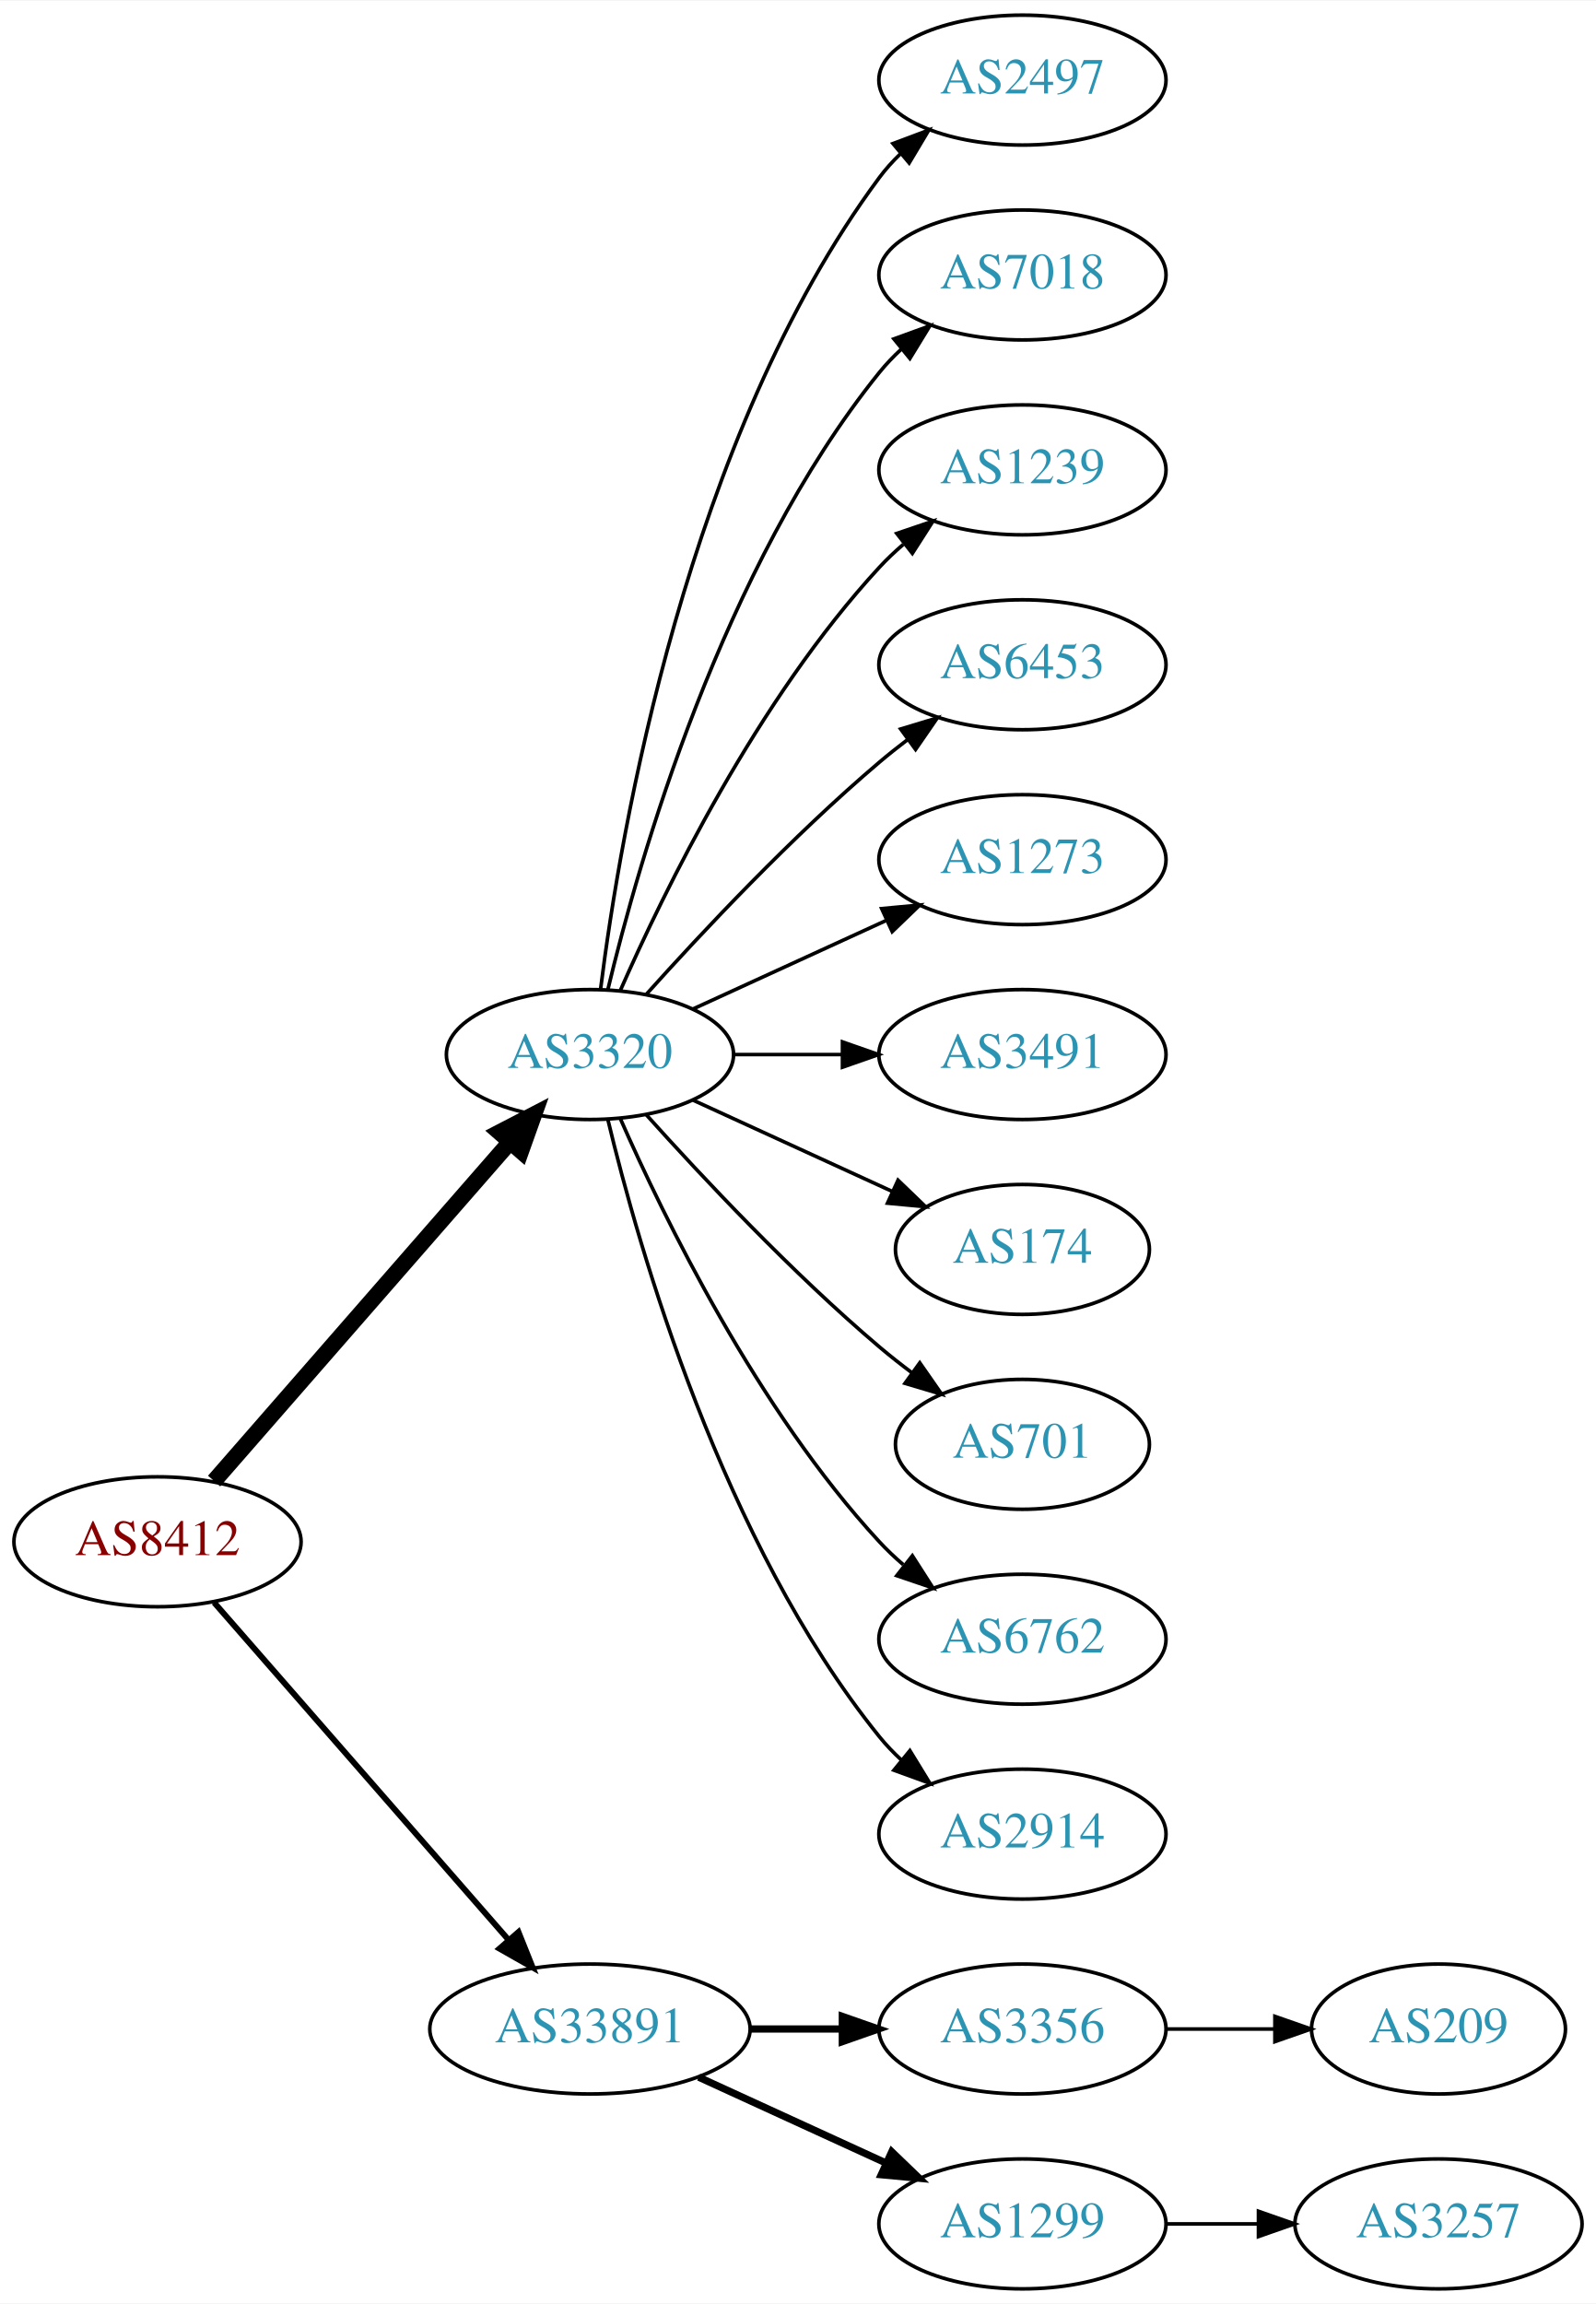
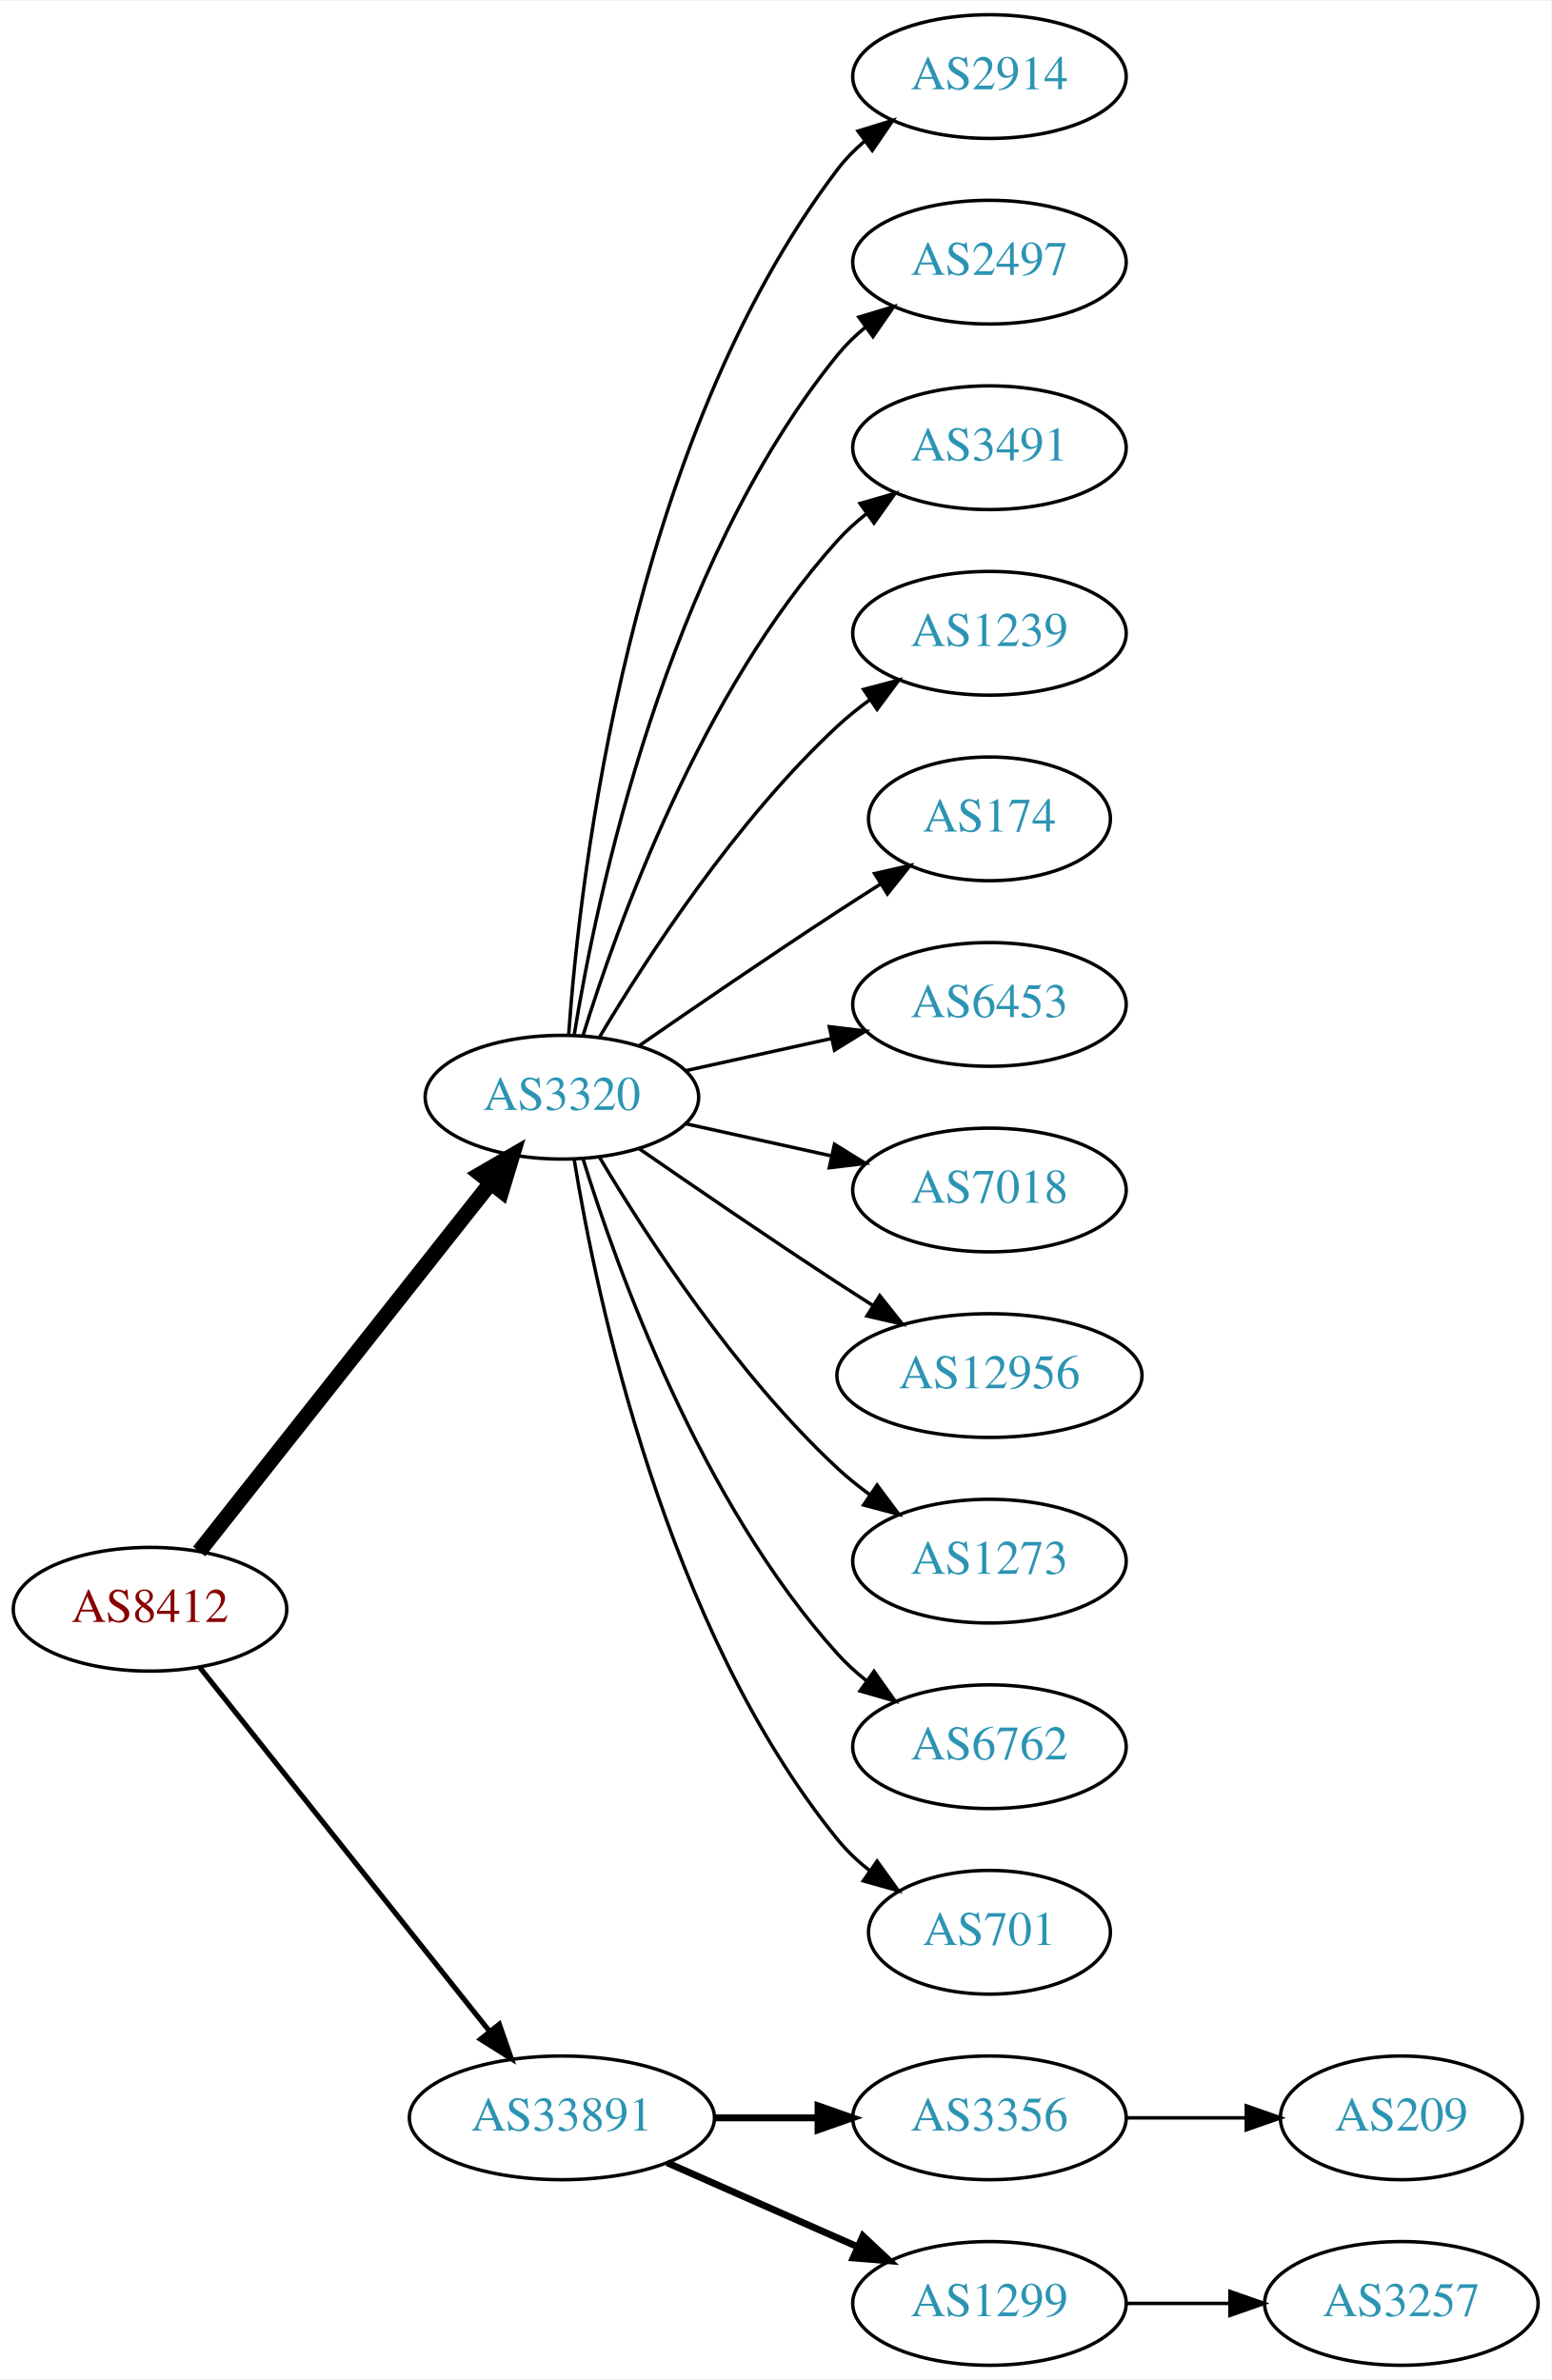
- <svg xmlns="http://www.w3.org/2000/svg" xmlns:xlink="http://www.w3.org/1999/xlink" width="442pt" height="638pt" viewBox="0.00 0.00 442.27 638.00">
-   <g id="graph0" class="graph" transform="scale(1 1) rotate(0) translate(4 634)">
-     <polygon fill="white" stroke="none" points="-4,4 -4,-634 438.271,-634 438.271,4 -4,4" />
+ <svg xmlns="http://www.w3.org/2000/svg" xmlns:xlink="http://www.w3.org/1999/xlink" width="451pt" height="692pt" viewBox="0.00 0.00 451.37 692.00">
+   <g id="graph0" class="graph" transform="scale(1 1) rotate(0) translate(4 688)">
+     <polygon fill="white" stroke="none" points="-4,4 -4,-688 447.37,-688 447.37,4 -4,4" />
    <g id="node1" class="node">
      <g id="a_node1">
        <a xlink:href="/asn/8412" xlink:title="AS8412 ~ Rennweg 97-99 [AT]">
-           <ellipse fill="#ffffff" stroke="black" cx="39.647" cy="-207" rx="39.794" ry="18" />
-           <text text-anchor="middle" x="39.647" y="-203.3" font-family="Times,serif" font-size="14.00" fill="#880000">AS8412</text>
+           <ellipse fill="#ffffff" stroke="black" cx="39.647" cy="-220" rx="39.794" ry="18" />
+           <text text-anchor="middle" x="39.647" y="-216.3" font-family="Times,serif" font-size="14.00" fill="#880000">AS8412</text>
        </a>
      </g>
    </g>
    <g id="node2" class="node">
      <g id="a_node2">
        <a xlink:href="/asn/3320" xlink:title="AS3320 ~ DTAG [DE]">
-           <ellipse fill="#ffffff" stroke="black" cx="159.489" cy="-342" rx="39.794" ry="18" />
-           <text text-anchor="middle" x="159.489" y="-338.3" font-family="Times,serif" font-size="14.00" fill="#2c94b3">AS3320</text>
+           <ellipse fill="#ffffff" stroke="black" cx="159.489" cy="-369" rx="39.794" ry="18" />
+           <text text-anchor="middle" x="159.489" y="-365.3" font-family="Times,serif" font-size="14.00" fill="#2c94b3">AS3320</text>
        </a>
      </g>
    </g>
    <g id="edge1" class="edge">
-       <path fill="none" stroke="black" stroke-width="4.5" d="M55.333,-223.825C75.91,-247.397 113.447,-290.4 137.12,-317.52" />
-       <polygon fill="black" stroke="black" stroke-width="4.5" points="134.445,-320.443 143.988,-325.387 140.378,-315.264 134.445,-320.443" />
+       <path fill="none" stroke="black" stroke-width="4.5" d="M53.935,-236.803C74.623,-262.96 114.648,-313.568 138.728,-344.014" />
+       <polygon fill="black" stroke="black" stroke-width="4.5" points="135.776,-346.629 145.068,-352.03 141.953,-341.744 135.776,-346.629" />
    </g>
    <g id="node3" class="node">
      <g id="a_node3">
        <a xlink:href="/asn/33891" xlink:title="AS33891 ~ CORE-BACKBONE GMBH GLOBAL NETWORK [DE]">
          <ellipse fill="#ffffff" stroke="black" cx="159.489" cy="-72" rx="44.393" ry="18" />
          <text text-anchor="middle" x="159.489" y="-68.3" font-family="Times,serif" font-size="14.00" fill="#2c94b3">AS33891</text>
        </a>
      </g>
    </g>
    <g id="edge2" class="edge">
-       <path fill="none" stroke="black" stroke-width="1.636" d="M55.333,-190.175C75.886,-166.63 113.361,-123.698 137.039,-96.574" />
-       <polygon fill="black" stroke="black" stroke-width="1.636" points="139.678,-98.872 143.617,-89.037 134.404,-94.269 139.678,-98.872" />
+       <path fill="none" stroke="black" stroke-width="1.5" d="M54.164,-203.023C74.832,-177.066 114.41,-127.36 138.431,-97.191" />
+       <polygon fill="black" stroke="black" stroke-width="1.5" points="141.275,-99.239 144.766,-89.235 135.799,-94.878 141.275,-99.239" />
    </g>
    <g id="node4" class="node">
      <g id="a_node4">
-         <a xlink:href="/asn/2497" xlink:title="AS2497 ~ Internet Initiative Japan Inc. [JP]">
-           <ellipse fill="#ffffff" stroke="black" cx="279.332" cy="-612" rx="39.794" ry="18" />
-           <text text-anchor="middle" x="279.332" y="-608.3" font-family="Times,serif" font-size="14.00" fill="#2c94b3">AS2497</text>
+         <a xlink:href="/asn/2914" xlink:title="AS2914 ~ NTT America, Inc. [US]">
+           <ellipse fill="#ffffff" stroke="black" cx="283.881" cy="-666" rx="39.794" ry="18" />
+           <text text-anchor="middle" x="283.881" y="-662.3" font-family="Times,serif" font-size="14.00" fill="#2c94b3">AS2914</text>
        </a>
      </g>
    </g>
    <g id="edge3" class="edge">
-       <path fill="none" stroke="black" d="M162.448,-360.265C167.855,-403.329 186.301,-513.002 239.685,-585 241.422,-587.342 243.424,-589.555 245.583,-591.63" />
-       <polygon fill="black" stroke="black" points="243.457,-594.414 253.376,-598.137 247.943,-589.041 243.457,-594.414" />
+       <path fill="none" stroke="black" d="M161.438,-387.036C164.724,-433.457 179.034,-559.007 239.685,-639 241.956,-641.995 244.663,-644.74 247.6,-647.235" />
+       <polygon fill="black" stroke="black" points="245.639,-650.138 255.765,-653.256 249.794,-644.504 245.639,-650.138" />
    </g>
    <g id="node5" class="node">
      <g id="a_node5">
-         <a xlink:href="/asn/7018" xlink:title="AS7018 ~ AT&amp;T Services, Inc. [US]">
-           <ellipse fill="#ffffff" stroke="black" cx="279.332" cy="-558" rx="39.794" ry="18" />
-           <text text-anchor="middle" x="279.332" y="-554.3" font-family="Times,serif" font-size="14.00" fill="#2c94b3">AS7018</text>
+         <a xlink:href="/asn/2497" xlink:title="AS2497 ~ Internet Initiative Japan Inc. [JP]">
+           <ellipse fill="#ffffff" stroke="black" cx="283.881" cy="-612" rx="39.794" ry="18" />
+           <text text-anchor="middle" x="283.881" y="-608.3" font-family="Times,serif" font-size="14.00" fill="#2c94b3">AS2497</text>
        </a>
      </g>
    </g>
    <g id="edge4" class="edge">
-       <path fill="none" stroke="black" d="M164.416,-359.882C172.974,-395.609 196.123,-477.008 239.685,-531 241.516,-533.269 243.586,-535.43 245.792,-537.468" />
-       <polygon fill="black" stroke="black" points="243.715,-540.291 253.674,-543.906 248.144,-534.869 243.715,-540.291" />
+       <path fill="none" stroke="black" d="M163.07,-387.178C169.525,-426.997 189.596,-523.286 239.685,-585 242.054,-587.918 244.826,-590.612 247.804,-593.075" />
+       <polygon fill="black" stroke="black" points="245.879,-596.003 256.026,-599.052 249.995,-590.341 245.879,-596.003" />
    </g>
    <g id="node6" class="node">
      <g id="a_node6">
-         <a xlink:href="/asn/1239" xlink:title="AS1239 ~ Sprint [US]">
-           <ellipse fill="#ffffff" stroke="black" cx="279.332" cy="-504" rx="39.794" ry="18" />
-           <text text-anchor="middle" x="279.332" y="-500.3" font-family="Times,serif" font-size="14.00" fill="#2c94b3">AS1239</text>
+         <a xlink:href="/asn/3491" xlink:title="AS3491 ~ PCCW Global, Inc. [US]">
+           <ellipse fill="#ffffff" stroke="black" cx="283.881" cy="-558" rx="39.794" ry="18" />
+           <text text-anchor="middle" x="283.881" y="-554.3" font-family="Times,serif" font-size="14.00" fill="#2c94b3">AS3491</text>
        </a>
      </g>
    </g>
    <g id="edge5" class="edge">
-       <path fill="none" stroke="black" d="M167.905,-359.761C179.973,-387.183 205.944,-440.473 239.685,-477 241.716,-479.198 243.954,-481.319 246.301,-483.34" />
-       <polygon fill="black" stroke="black" points="244.513,-486.386 254.545,-489.794 248.828,-480.874 244.513,-486.386" />
+       <path fill="none" stroke="black" d="M165.627,-386.94C175.529,-418.979 199.867,-486.812 239.685,-531 242.201,-533.792 245.072,-536.401 248.111,-538.812" />
+       <polygon fill="black" stroke="black" points="246.24,-541.776 256.419,-544.715 250.295,-536.07 246.24,-541.776" />
    </g>
    <g id="node7" class="node">
      <g id="a_node7">
-         <a xlink:href="/asn/6453" xlink:title="AS6453 ~ TATA COMMUNICATIONS (AMERICA) INC [US]">
-           <ellipse fill="#ffffff" stroke="black" cx="279.332" cy="-450" rx="39.794" ry="18" />
-           <text text-anchor="middle" x="279.332" y="-446.3" font-family="Times,serif" font-size="14.00" fill="#2c94b3">AS6453</text>
+         <a xlink:href="/asn/1239" xlink:title="AS1239 ~ Sprint [US]">
+           <ellipse fill="#ffffff" stroke="black" cx="283.881" cy="-504" rx="39.794" ry="18" />
+           <text text-anchor="middle" x="283.881" y="-500.3" font-family="Times,serif" font-size="14.00" fill="#2c94b3">AS1239</text>
        </a>
      </g>
    </g>
    <g id="edge6" class="edge">
-       <path fill="none" stroke="black" d="M175.135,-358.725C190.436,-375.765 215.533,-402.523 239.685,-423 242.182,-425.117 244.843,-427.232 247.554,-429.293" />
-       <polygon fill="black" stroke="black" points="245.591,-432.194 255.73,-435.266 249.72,-426.541 245.591,-432.194" />
+       <path fill="none" stroke="black" d="M170.535,-386.671C184.106,-409.472 210.038,-449.472 239.685,-477 242.591,-479.699 245.805,-482.28 249.129,-484.703" />
+       <polygon fill="black" stroke="black" points="247.264,-487.667 257.507,-490.375 251.188,-481.87 247.264,-487.667" />
    </g>
    <g id="node8" class="node">
      <g id="a_node8">
-         <a xlink:href="/asn/1273" xlink:title="AS1273 ~ Vodafone Group PLC [EU]">
-           <ellipse fill="#ffffff" stroke="black" cx="279.332" cy="-396" rx="39.794" ry="18" />
-           <text text-anchor="middle" x="279.332" y="-392.3" font-family="Times,serif" font-size="14.00" fill="#2c94b3">AS1273</text>
+         <a xlink:href="/asn/174" xlink:title="AS174 ~ Cogent Communications [US]">
+           <ellipse fill="#ffffff" stroke="black" cx="283.881" cy="-450" rx="35.194" ry="18" />
+           <text text-anchor="middle" x="283.881" y="-446.3" font-family="Times,serif" font-size="14.00" fill="#2c94b3">AS174</text>
        </a>
      </g>
    </g>
    <g id="edge7" class="edge">
-       <path fill="none" stroke="black" d="M188.118,-354.661C204.075,-361.973 224.345,-371.261 241.628,-379.181" />
-       <polygon fill="black" stroke="black" points="240.327,-382.435 250.876,-383.419 243.243,-376.071 240.327,-382.435" />
+       <path fill="none" stroke="black" d="M181.846,-383.901C197.697,-394.877 219.9,-410.079 239.685,-423 243.73,-425.642 248.015,-428.385 252.254,-431.067" />
+       <polygon fill="black" stroke="black" points="250.469,-434.079 260.799,-436.432 254.191,-428.15 250.469,-434.079" />
    </g>
    <g id="node9" class="node">
      <g id="a_node9">
-         <a xlink:href="/asn/3491" xlink:title="AS3491 ~ PCCW Global, Inc. [US]">
-           <ellipse fill="#ffffff" stroke="black" cx="279.332" cy="-342" rx="39.794" ry="18" />
-           <text text-anchor="middle" x="279.332" y="-338.3" font-family="Times,serif" font-size="14.00" fill="#2c94b3">AS3491</text>
+         <a xlink:href="/asn/6453" xlink:title="AS6453 ~ TATA COMMUNICATIONS (AMERICA) INC [US]">
+           <ellipse fill="#ffffff" stroke="black" cx="283.881" cy="-396" rx="39.794" ry="18" />
+           <text text-anchor="middle" x="283.881" y="-392.3" font-family="Times,serif" font-size="14.00" fill="#2c94b3">AS6453</text>
        </a>
      </g>
    </g>
    <g id="edge8" class="edge">
-       <path fill="none" stroke="black" d="M199.402,-342C208.955,-342 219.305,-342 229.267,-342" />
-       <polygon fill="black" stroke="black" points="229.46,-345.5 239.46,-342 229.46,-338.5 229.46,-345.5" />
+       <path fill="none" stroke="black" d="M195.562,-376.737C208.749,-379.646 223.929,-382.995 237.894,-386.076" />
+       <polygon fill="black" stroke="black" points="237.284,-389.525 247.803,-388.262 238.792,-382.69 237.284,-389.525" />
    </g>
    <g id="node10" class="node">
      <g id="a_node10">
-         <a xlink:href="/asn/174" xlink:title="AS174 ~ Cogent Communications [US]">
-           <ellipse fill="#ffffff" stroke="black" cx="279.332" cy="-288" rx="35.194" ry="18" />
-           <text text-anchor="middle" x="279.332" y="-284.3" font-family="Times,serif" font-size="14.00" fill="#2c94b3">AS174</text>
+         <a xlink:href="/asn/7018" xlink:title="AS7018 ~ AT&amp;T Services, Inc. [US]">
+           <ellipse fill="#ffffff" stroke="black" cx="283.881" cy="-342" rx="39.794" ry="18" />
+           <text text-anchor="middle" x="283.881" y="-338.3" font-family="Times,serif" font-size="14.00" fill="#2c94b3">AS7018</text>
        </a>
      </g>
    </g>
    <g id="edge9" class="edge">
-       <path fill="none" stroke="black" d="M188.118,-329.339C204.534,-321.817 225.516,-312.202 243.113,-304.139" />
-       <polygon fill="black" stroke="black" points="244.857,-307.189 252.49,-299.842 241.941,-300.826 244.857,-307.189" />
+       <path fill="none" stroke="black" d="M195.562,-361.263C208.749,-358.354 223.929,-355.005 237.894,-351.924" />
+       <polygon fill="black" stroke="black" points="238.792,-355.31 247.803,-349.738 237.284,-348.475 238.792,-355.31" />
    </g>
    <g id="node11" class="node">
      <g id="a_node11">
-         <a xlink:href="/asn/701" xlink:title="AS701 ~ UUNET [US]">
-           <ellipse fill="#ffffff" stroke="black" cx="279.332" cy="-234" rx="35.194" ry="18" />
-           <text text-anchor="middle" x="279.332" y="-230.3" font-family="Times,serif" font-size="14.00" fill="#2c94b3">AS701</text>
+         <a xlink:href="/asn/12956" xlink:title="AS12956 ~ TELXIUS [ES]">
+           <ellipse fill="#ffffff" stroke="black" cx="283.881" cy="-288" rx="44.393" ry="18" />
+           <text text-anchor="middle" x="283.881" y="-284.3" font-family="Times,serif" font-size="14.00" fill="#2c94b3">AS12956</text>
        </a>
      </g>
    </g>
    <g id="edge10" class="edge">
-       <path fill="none" stroke="black" d="M175.135,-325.275C190.436,-308.235 215.533,-281.477 239.685,-261 242.537,-258.582 245.602,-256.167 248.714,-253.831" />
-       <polygon fill="black" stroke="black" points="250.887,-256.578 256.942,-247.884 246.787,-250.905 250.887,-256.578" />
+       <path fill="none" stroke="black" d="M181.846,-354.099C197.697,-343.123 219.9,-327.921 239.685,-315 243.006,-312.831 246.488,-310.594 249.974,-308.379" />
+       <polygon fill="black" stroke="black" points="251.964,-311.262 258.557,-302.968 248.231,-305.34 251.964,-311.262" />
    </g>
    <g id="node12" class="node">
      <g id="a_node12">
-         <a xlink:href="/asn/6762" xlink:title="AS6762 ~ TELECOM ITALIA SPARKLE S.p.A. [IT]">
-           <ellipse fill="#ffffff" stroke="black" cx="279.332" cy="-180" rx="39.794" ry="18" />
-           <text text-anchor="middle" x="279.332" y="-176.3" font-family="Times,serif" font-size="14.00" fill="#2c94b3">AS6762</text>
+         <a xlink:href="/asn/1273" xlink:title="AS1273 ~ Vodafone Group PLC [EU]">
+           <ellipse fill="#ffffff" stroke="black" cx="283.881" cy="-234" rx="39.794" ry="18" />
+           <text text-anchor="middle" x="283.881" y="-230.3" font-family="Times,serif" font-size="14.00" fill="#2c94b3">AS1273</text>
        </a>
      </g>
    </g>
    <g id="edge11" class="edge">
-       <path fill="none" stroke="black" d="M167.905,-324.239C179.973,-296.817 205.944,-243.527 239.685,-207 241.716,-204.802 243.954,-202.681 246.301,-200.66" />
-       <polygon fill="black" stroke="black" points="248.828,-203.126 254.545,-194.206 244.513,-197.614 248.828,-203.126" />
+       <path fill="none" stroke="black" d="M170.535,-351.329C184.106,-328.528 210.038,-288.528 239.685,-261 242.591,-258.301 245.805,-255.72 249.129,-253.297" />
+       <polygon fill="black" stroke="black" points="251.188,-256.13 257.507,-247.625 247.264,-250.333 251.188,-256.13" />
    </g>
    <g id="node13" class="node">
      <g id="a_node13">
-         <a xlink:href="/asn/2914" xlink:title="AS2914 ~ NTT America, Inc. [US]">
-           <ellipse fill="#ffffff" stroke="black" cx="279.332" cy="-126" rx="39.794" ry="18" />
-           <text text-anchor="middle" x="279.332" y="-122.3" font-family="Times,serif" font-size="14.00" fill="#2c94b3">AS2914</text>
+         <a xlink:href="/asn/6762" xlink:title="AS6762 ~ TELECOM ITALIA SPARKLE S.p.A. [IT]">
+           <ellipse fill="#ffffff" stroke="black" cx="283.881" cy="-180" rx="39.794" ry="18" />
+           <text text-anchor="middle" x="283.881" y="-176.3" font-family="Times,serif" font-size="14.00" fill="#2c94b3">AS6762</text>
        </a>
      </g>
    </g>
    <g id="edge12" class="edge">
-       <path fill="none" stroke="black" d="M164.416,-324.118C172.974,-288.391 196.123,-206.992 239.685,-153 241.516,-150.731 243.586,-148.57 245.792,-146.532" />
-       <polygon fill="black" stroke="black" points="248.144,-149.131 253.674,-140.094 243.715,-143.709 248.144,-149.131" />
+       <path fill="none" stroke="black" d="M165.627,-351.06C175.529,-319.021 199.867,-251.188 239.685,-207 242.201,-204.208 245.072,-201.599 248.111,-199.188" />
+       <polygon fill="black" stroke="black" points="250.295,-201.93 256.419,-193.285 246.24,-196.224 250.295,-201.93" />
    </g>
    <g id="node14" class="node">
      <g id="a_node14">
-         <a xlink:href="/asn/3356" xlink:title="AS3356 ~ Level 3 Parent, LLC [US]">
-           <ellipse fill="#ffffff" stroke="black" cx="279.332" cy="-72" rx="39.794" ry="18" />
-           <text text-anchor="middle" x="279.332" y="-68.3" font-family="Times,serif" font-size="14.00" fill="#2c94b3">AS3356</text>
+         <a xlink:href="/asn/701" xlink:title="AS701 ~ UUNET [US]">
+           <ellipse fill="#ffffff" stroke="black" cx="283.881" cy="-126" rx="35.194" ry="18" />
+           <text text-anchor="middle" x="283.881" y="-122.3" font-family="Times,serif" font-size="14.00" fill="#2c94b3">AS701</text>
        </a>
      </g>
    </g>
    <g id="edge13" class="edge">
-       <path fill="none" stroke="black" stroke-width="2" d="M203.7,-72C212.013,-72 220.775,-72 229.258,-72" />
-       <polygon fill="black" stroke="black" stroke-width="2" points="229.416,-75.5 239.416,-72 229.416,-68.5 229.416,-75.5" />
+       <path fill="none" stroke="black" d="M163.07,-350.822C169.525,-311.003 189.596,-214.714 239.685,-153 242.381,-149.678 245.601,-146.648 249.05,-143.917" />
+       <polygon fill="black" stroke="black" points="251.187,-146.693 257.375,-138.094 247.175,-140.957 251.187,-146.693" />
    </g>
    <g id="node15" class="node">
      <g id="a_node15">
-         <a xlink:href="/asn/1299" xlink:title="AS1299 ~ Telia Carrier [EU]">
-           <ellipse fill="#ffffff" stroke="black" cx="279.332" cy="-18" rx="39.794" ry="18" />
-           <text text-anchor="middle" x="279.332" y="-14.3" font-family="Times,serif" font-size="14.00" fill="#2c94b3">AS1299</text>
+         <a xlink:href="/asn/3356" xlink:title="AS3356 ~ Level 3 Parent, LLC [US]">
+           <ellipse fill="#ffffff" stroke="black" cx="283.881" cy="-72" rx="39.794" ry="18" />
+           <text text-anchor="middle" x="283.881" y="-68.3" font-family="Times,serif" font-size="14.00" fill="#2c94b3">AS3356</text>
        </a>
      </g>
    </g>
    <g id="edge14" class="edge">
-       <path fill="none" stroke="black" stroke-width="2" d="M189.619,-58.652C205.23,-51.498 224.628,-42.609 241.3,-34.969" />
-       <polygon fill="black" stroke="black" stroke-width="2" points="243.119,-37.986 250.752,-30.638 240.203,-31.622 243.119,-37.986" />
+       <path fill="none" stroke="black" stroke-width="2" d="M203.985,-72C213.674,-72 224.01,-72 233.903,-72" />
+       <polygon fill="black" stroke="black" stroke-width="2" points="234.006,-75.5 244.006,-72 234.006,-68.5 234.006,-75.5" />
    </g>
    <g id="node16" class="node">
      <g id="a_node16">
-         <a xlink:href="/asn/209" xlink:title="AS209 ~ CenturyLink Communications, LLC [US]">
-           <ellipse fill="#ffffff" stroke="black" cx="394.625" cy="-72" rx="35.194" ry="18" />
-           <text text-anchor="middle" x="394.625" y="-68.3" font-family="Times,serif" font-size="14.00" fill="#2c94b3">AS209</text>
+         <a xlink:href="/asn/1299" xlink:title="AS1299 ~ Telia Carrier [EU]">
+           <ellipse fill="#ffffff" stroke="black" cx="283.881" cy="-18" rx="39.794" ry="18" />
+           <text text-anchor="middle" x="283.881" y="-14.3" font-family="Times,serif" font-size="14.00" fill="#2c94b3">AS1299</text>
        </a>
      </g>
    </g>
    <g id="edge15" class="edge">
-       <path fill="none" stroke="black" d="M319.004,-72C328.709,-72 339.2,-72 349.163,-72" />
-       <polygon fill="black" stroke="black" points="349.299,-75.5 359.299,-72 349.299,-68.5 349.299,-75.5" />
+       <path fill="none" stroke="black" stroke-width="2" d="M190.117,-58.928C206.711,-51.606 227.571,-42.403 245.304,-34.579" />
+       <polygon fill="black" stroke="black" stroke-width="2" points="247.051,-37.634 254.788,-30.395 244.226,-31.23 247.051,-37.634" />
    </g>
    <g id="node17" class="node">
      <g id="a_node17">
+         <a xlink:href="/asn/209" xlink:title="AS209 ~ CenturyLink Communications, LLC [US]">
+           <ellipse fill="#ffffff" stroke="black" cx="403.724" cy="-72" rx="35.194" ry="18" />
+           <text text-anchor="middle" x="403.724" y="-68.3" font-family="Times,serif" font-size="14.00" fill="#2c94b3">AS209</text>
+         </a>
+       </g>
+     </g>
+     <g id="edge16" class="edge">
+       <path fill="none" stroke="black" d="M323.794,-72C334.881,-72 347.04,-72 358.422,-72" />
+       <polygon fill="black" stroke="black" points="358.604,-75.5 368.604,-72 358.604,-68.5 358.604,-75.5" />
+     </g>
+     <g id="node18" class="node">
+       <g id="a_node18">
        <a xlink:href="/asn/3257" xlink:title="AS3257 ~ GTT [DE]">
-           <ellipse fill="#ffffff" stroke="black" cx="394.625" cy="-18" rx="39.794" ry="18" />
-           <text text-anchor="middle" x="394.625" y="-14.3" font-family="Times,serif" font-size="14.00" fill="#2c94b3">AS3257</text>
-         </a>
-       </g>
-     </g>
-     <g id="edge16" class="edge">
-       <path fill="none" stroke="black" d="M319.004,-18C327.207,-18 335.971,-18 344.503,-18" />
-       <polygon fill="black" stroke="black" points="344.742,-21.5 354.742,-18 344.742,-14.5 344.742,-21.5" />
+           <ellipse fill="#ffffff" stroke="black" cx="403.724" cy="-18" rx="39.794" ry="18" />
+           <text text-anchor="middle" x="403.724" y="-14.3" font-family="Times,serif" font-size="14.00" fill="#2c94b3">AS3257</text>
+         </a>
+       </g>
+     </g>
+     <g id="edge17" class="edge">
+       <path fill="none" stroke="black" d="M323.794,-18C333.347,-18 343.697,-18 353.659,-18" />
+       <polygon fill="black" stroke="black" points="353.852,-21.5 363.852,-18 353.852,-14.5 353.852,-21.5" />
    </g>
  </g>
</svg>
